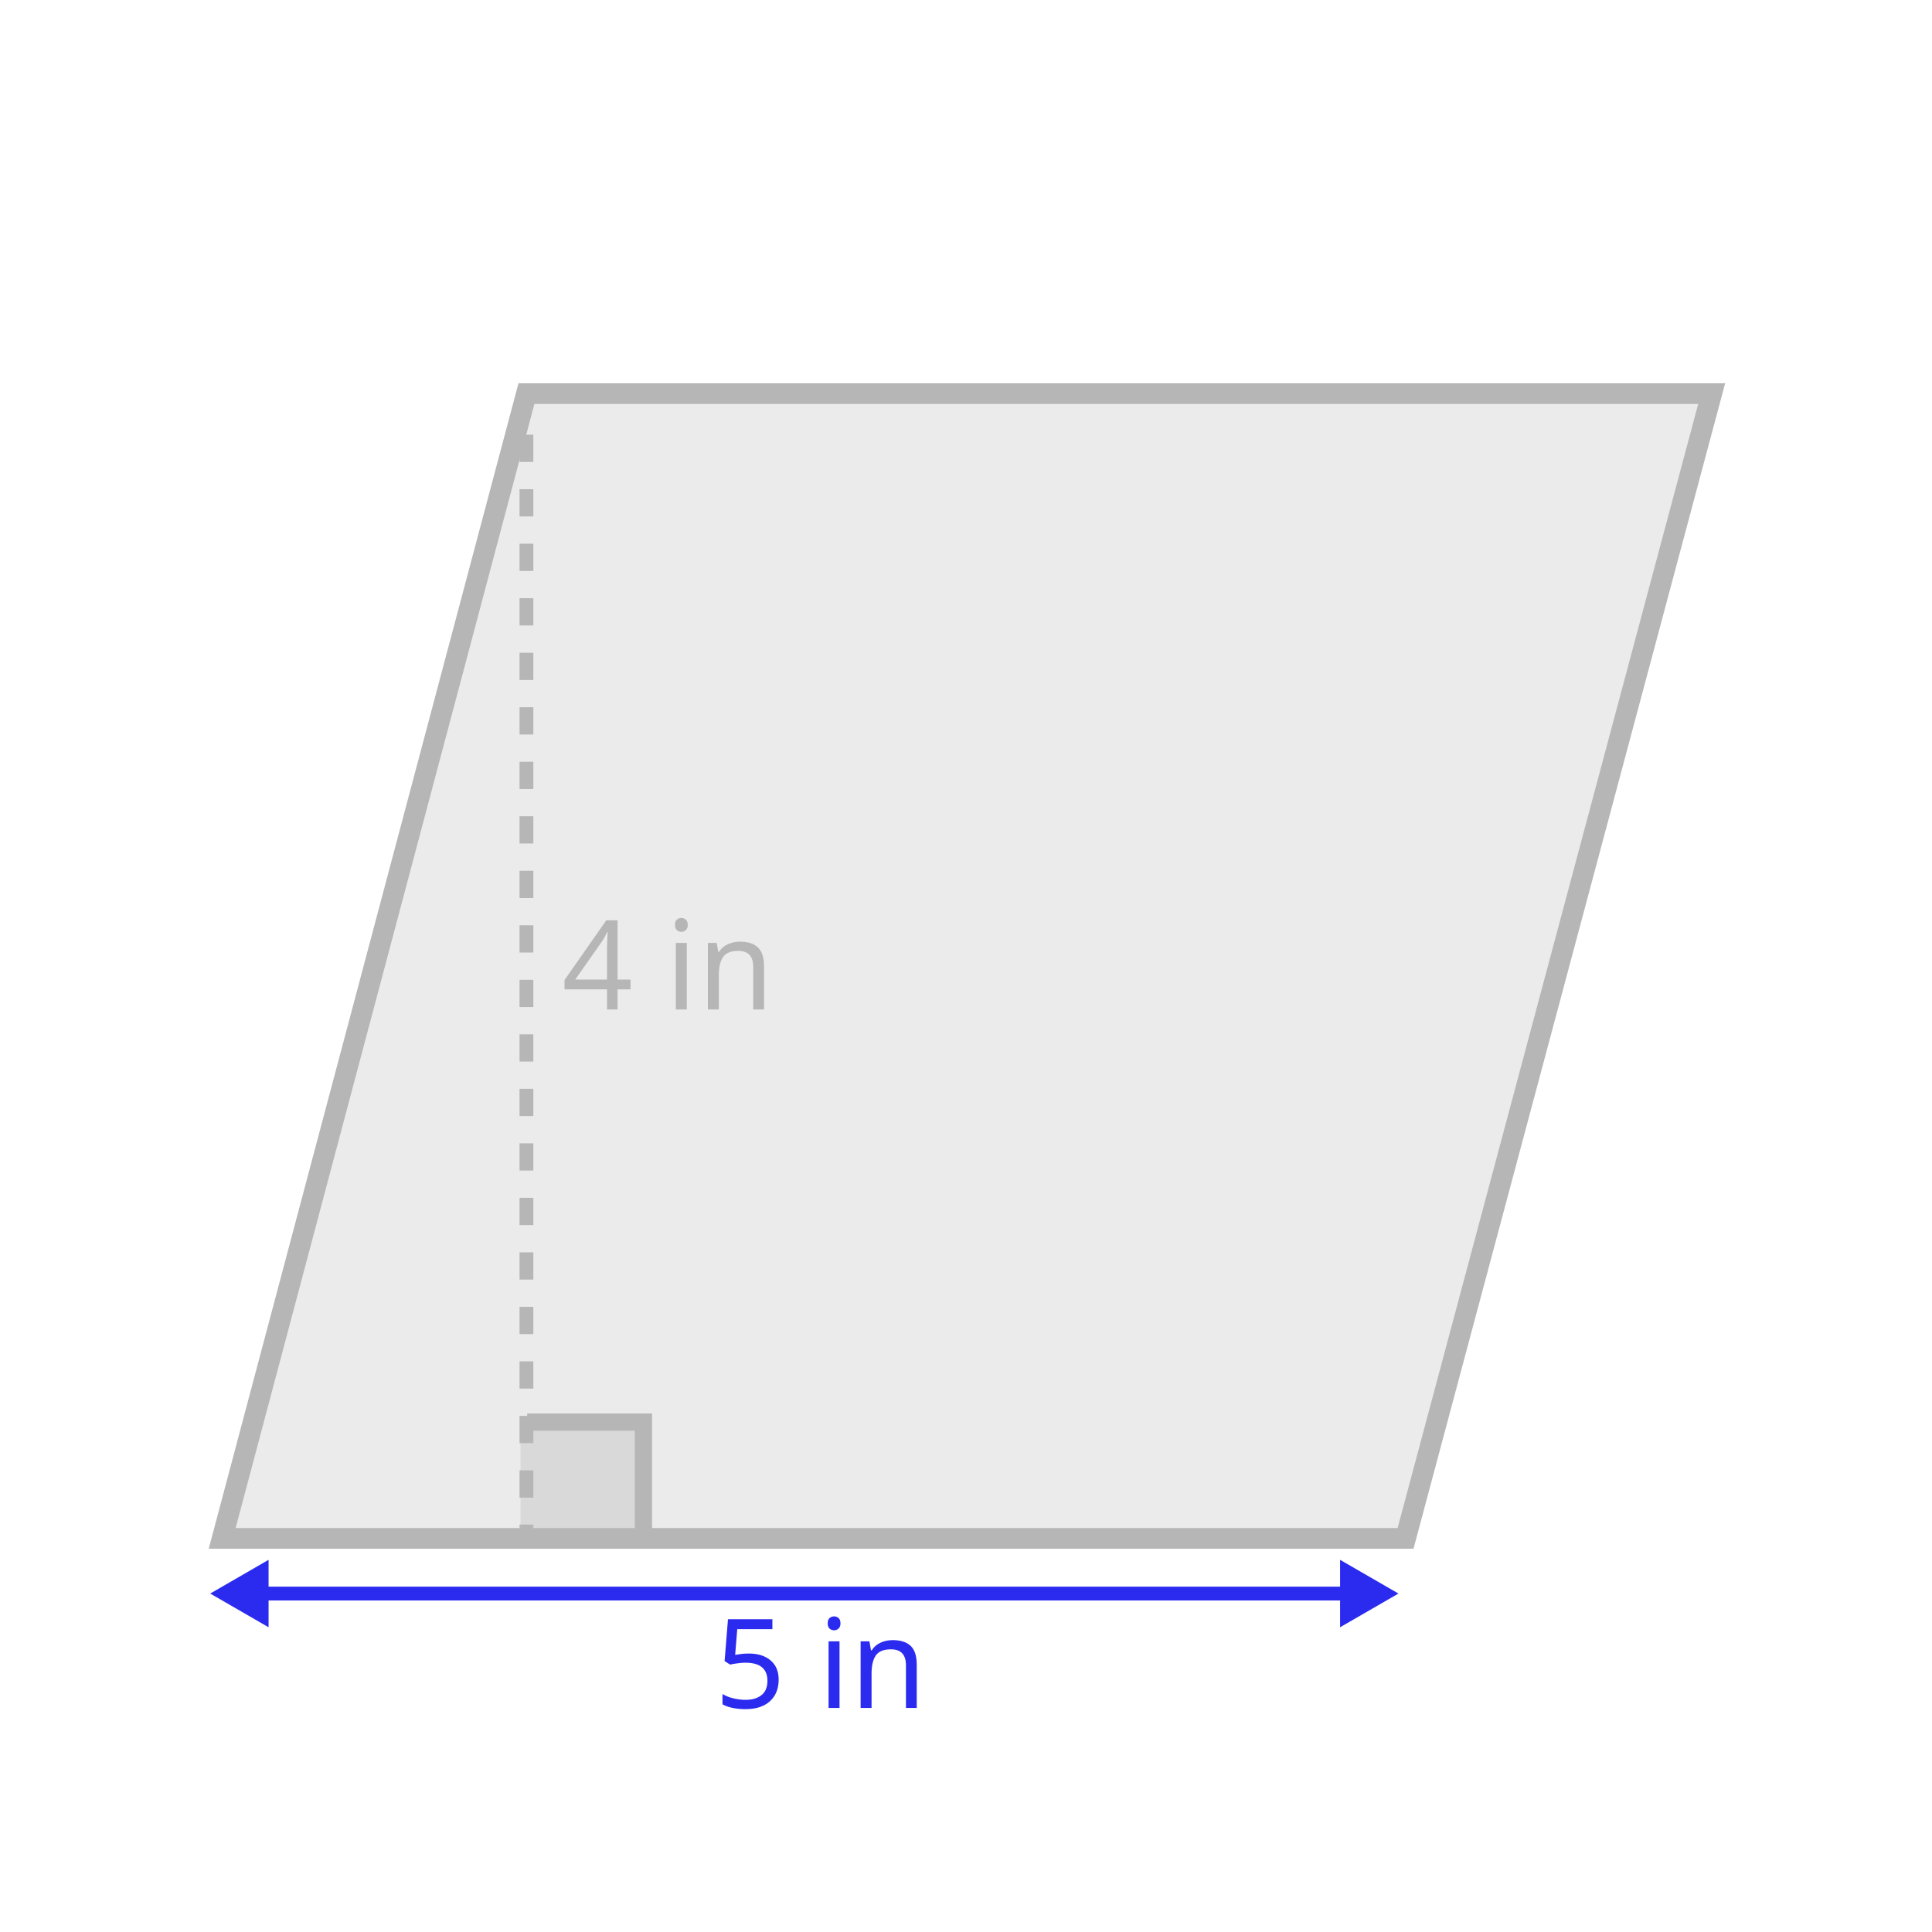
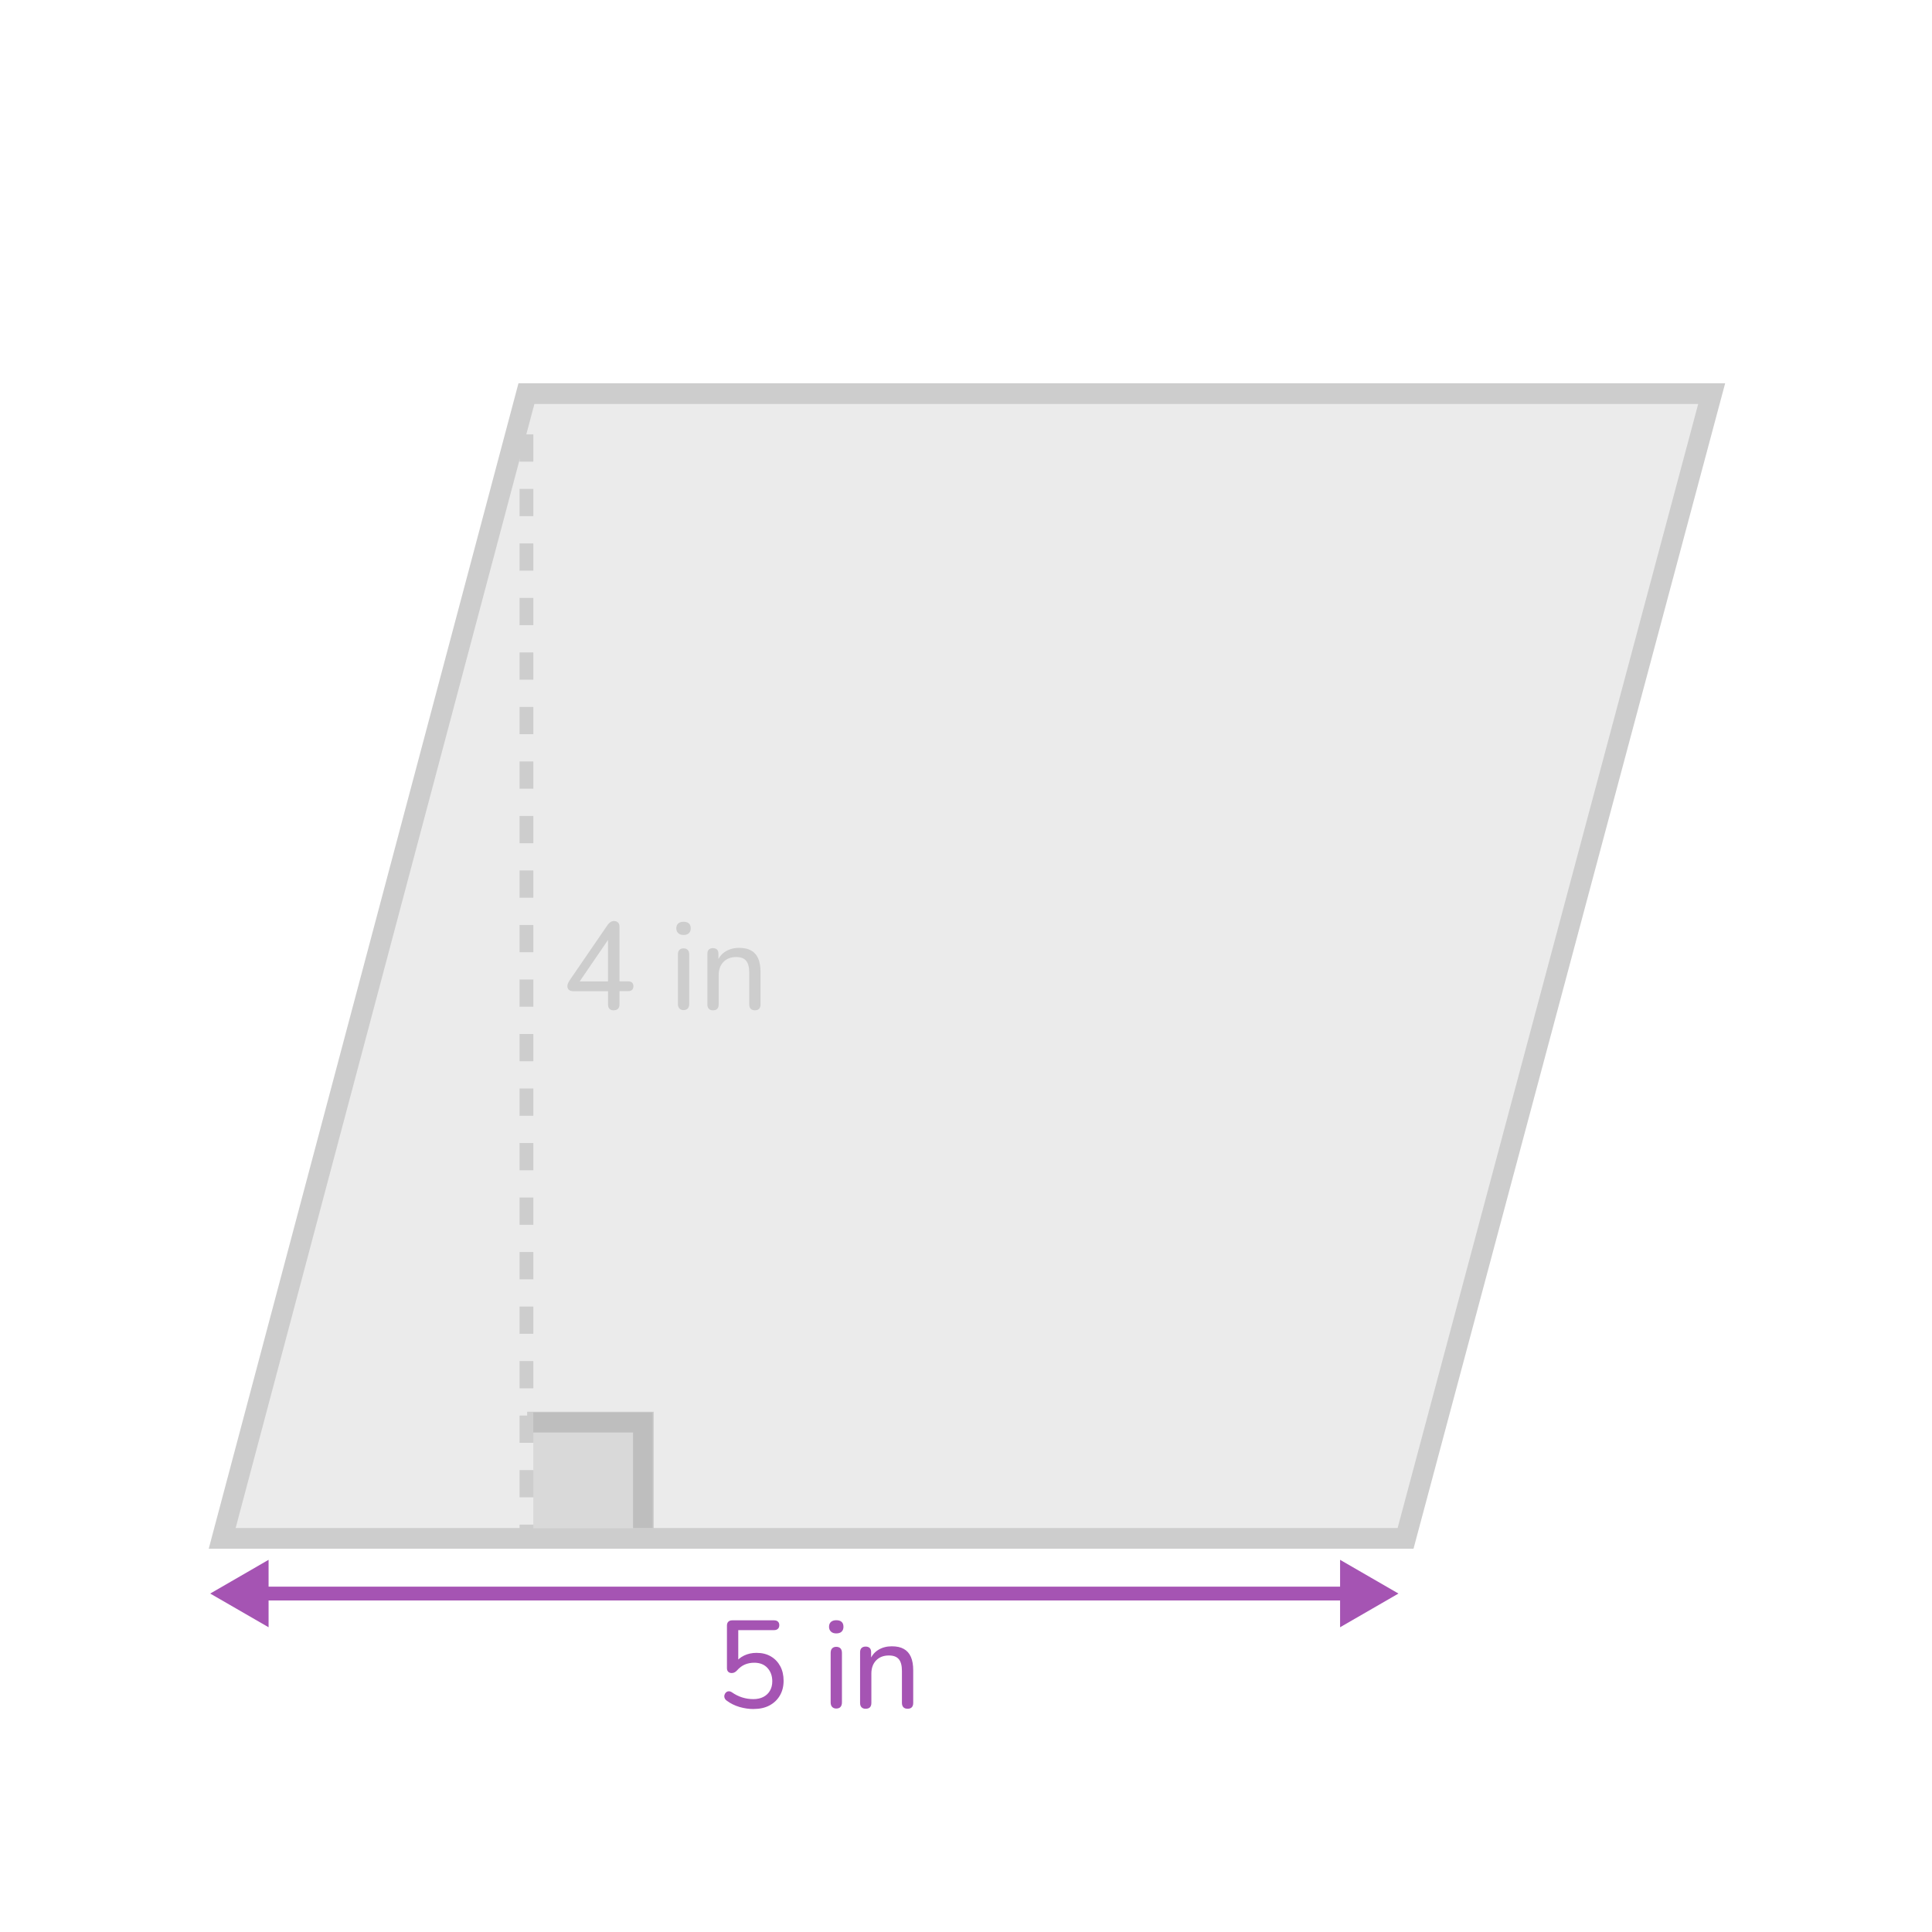
- <svg xmlns="http://www.w3.org/2000/svg" id="Design" viewBox="0 0 560 560">
+ <svg xmlns="http://www.w3.org/2000/svg" id="Design" width="560" height="560" viewBox="0 0 560 560">
  <defs>
    <style>
      .cls-1 {
+         stroke: #cdcdcd;
+         stroke-width: 6px;
+       }
+ 
+       .cls-1, .cls-2 {
+         fill: none;
+         stroke-miterlimit: 10;
+       }
+ 
+       .cls-3 {
+         fill: #a554b3;
+       }
+ 
+       .cls-2 {
+         stroke: #a554b3;
+         stroke-width: 4px;
+       }
+ 
+       .cls-4 {
        fill: #333;
        opacity: .1;
      }

-       .cls-2 {
-         stroke-width: 6px;
-       }
- 
-       .cls-2, .cls-3, .cls-4, .cls-5 {
-         stroke: #b7b6b6;
-       }
- 
-       .cls-2, .cls-3, .cls-4, .cls-5, .cls-6 {
-         fill: none;
-         stroke-miterlimit: 10;
-       }
- 
-       .cls-7, .cls-8 {
-         fill: #2b2bf0;
-       }
- 
-       .cls-3 {
-         stroke-dasharray: 0 0 7.9 7.9;
-       }
- 
-       .cls-3, .cls-5, .cls-6 {
-         stroke-width: 4px;
-       }
- 
-       .cls-9 {
-         fill: #b7b6b6;
-       }
- 
-       .cls-9, .cls-8 {
-         font-family: Nunito, sans-serif;
-         font-size: 36px;
-         font-weight: 500;
-       }
- 
-       .cls-4 {
-         stroke-width: 5px;
-       }
- 
-       .cls-6 {
-         stroke: #2b2bf0;
+       .cls-5 {
+         fill: #cdcdcd;
      }
    </style>
  </defs>
+   <polygon class="cls-4" points="407.41 445.91 64.4 445.91 152.59 114.09 496.14 114.09 407.41 445.91" />
  <g>
-     <line class="cls-6" x1="391.29" y1="461.9" x2="74.99" y2="461.9" />
-     <polygon class="cls-7" points="388.43 452.12 405.35 461.9 388.43 471.67 388.43 452.12" />
-     <polygon class="cls-7" points="77.85 452.12 60.93 461.9 77.85 471.67 77.85 452.12" />
+     <line class="cls-2" x1="391.29" y1="461.9" x2="74.99" y2="461.9" />
+     <polygon class="cls-3" points="388.43 452.12 405.35 461.9 388.43 471.67 388.43 452.12" />
+     <polygon class="cls-3" points="77.85 452.12 60.93 461.9 77.85 471.67 77.85 452.12" />
+   </g>
+   <g>
+     <path class="cls-3" d="M218.41,495.37c-1.34,0-2.69-.2-4.05-.59-1.36-.4-2.59-1-3.69-1.82-.31-.22-.52-.47-.63-.77-.11-.3-.13-.59-.05-.88,.07-.29,.22-.53,.43-.74,.22-.2,.47-.32,.77-.34,.3-.02,.62,.07,.95,.29,.96,.67,1.96,1.17,2.99,1.49,1.03,.32,2.11,.49,3.24,.49s2.1-.22,2.92-.65,1.45-1.03,1.89-1.8c.44-.77,.67-1.67,.67-2.7,0-1.58-.47-2.88-1.4-3.89s-2.21-1.51-3.82-1.51c-.98,0-1.89,.17-2.72,.52-.83,.35-1.6,.93-2.32,1.75-.17,.19-.38,.36-.63,.5s-.53,.22-.85,.22c-.46,0-.8-.13-1.04-.38-.24-.25-.36-.59-.36-1.03v-12.35c0-.48,.13-.85,.4-1.12,.26-.26,.64-.4,1.12-.4h12.13c.48,0,.85,.12,1.12,.36,.26,.24,.4,.59,.4,1.04s-.13,.81-.4,1.06c-.26,.25-.64,.38-1.12,.38h-10.37v9.61h-.94c.65-.96,1.52-1.7,2.61-2.23,1.09-.53,2.3-.79,3.62-.79,1.61,0,2.99,.34,4.16,1.03,1.16,.68,2.07,1.63,2.72,2.84s.97,2.62,.97,4.23-.35,2.99-1.06,4.23c-.71,1.24-1.71,2.2-3.01,2.9s-2.84,1.04-4.64,1.04Z" />
+     <path class="cls-3" d="M242.39,473.45c-.65,0-1.16-.17-1.53-.52-.37-.35-.56-.81-.56-1.39,0-.62,.19-1.1,.56-1.42,.37-.32,.88-.49,1.53-.49,.7,0,1.22,.16,1.57,.49,.35,.32,.52,.8,.52,1.42,0,.58-.17,1.04-.52,1.39-.35,.35-.87,.52-1.57,.52Zm0,21.78c-.5,0-.9-.16-1.19-.47s-.43-.74-.43-1.3v-14.36c0-.58,.14-1.01,.43-1.31s.68-.45,1.19-.45,.94,.15,1.22,.45c.29,.3,.43,.74,.43,1.31v14.36c0,.55-.14,.98-.41,1.3-.28,.31-.69,.47-1.24,.47Z" />
+     <path class="cls-3" d="M250.92,495.3c-.5,0-.9-.14-1.19-.43s-.43-.71-.43-1.26v-14.69c0-.55,.14-.97,.43-1.24,.29-.28,.68-.41,1.19-.41s.89,.14,1.17,.41c.28,.28,.41,.69,.41,1.24v2.95l-.4-.54c.5-1.37,1.33-2.4,2.47-3.1,1.14-.7,2.44-1.04,3.91-1.04s2.58,.25,3.49,.76,1.6,1.27,2.05,2.3c.46,1.03,.68,2.34,.68,3.92v9.43c0,.55-.14,.97-.41,1.26-.28,.29-.68,.43-1.21,.43s-.94-.14-1.22-.43-.43-.71-.43-1.26v-9.25c0-1.56-.3-2.7-.9-3.42-.6-.72-1.56-1.08-2.88-1.08-1.54,0-2.77,.47-3.69,1.42-.92,.95-1.39,2.23-1.39,3.83v8.5c0,1.13-.55,1.69-1.66,1.69Z" />
+   </g>
+   <polyline class="cls-1" points="152.8 412.21 186.5 412.21 186.5 445.91" />
+   <g>
+     <rect class="cls-5" x="150.59" y="114.09" width="4" height="4" />
+     <path class="cls-5" d="M154.59,434.01h-4v-7.9h4v7.9Zm0-15.8h-4v-7.9h4v7.9Zm0-15.8h-4v-7.9h4v7.9Zm0-15.8h-4v-7.9h4v7.9Zm0-15.8h-4v-7.9h4v7.9Zm0-15.8h-4v-7.9h4v7.9Zm0-15.8h-4v-7.9h4v7.9Zm0-15.8h-4v-7.9h4v7.9Zm0-15.8h-4v-7.9h4v7.9Zm0-15.8h-4v-7.9h4v7.9Zm0-15.8h-4v-7.9h4v7.9Zm0-15.8h-4v-7.9h4v7.9Zm0-15.8h-4v-7.9h4v7.9Zm0-15.8h-4v-7.9h4v7.9Zm0-15.8h-4v-7.9h4v7.9Zm0-15.8h-4v-7.9h4v7.9Zm0-15.8h-4v-7.9h4v7.9Zm0-15.8h-4v-7.9h4v7.9Zm0-15.8h-4v-7.9h4v7.9Zm0-15.8h-4v-7.9h4v7.9Z" />
+     <rect class="cls-5" x="150.59" y="441.91" width="4" height="4" />
  </g>
  <polygon class="cls-1" points="407.41 445.91 64.4 445.91 152.59 114.09 496.14 114.09 407.41 445.91" />
-   <text class="cls-8" transform="translate(207.15 495.05)">
-     <tspan x="0" y="0">5 in</tspan>
-   </text>
-   <polyline class="cls-1" points="186.5 445.91 186.5 412.21 150.88 412.21 150.88 445.91" />
-   <polyline class="cls-4" points="152.8 412.21 186.5 412.21 186.5 445.91" />
  <g>
-     <line class="cls-5" x1="152.59" y1="114.09" x2="152.59" y2="118.09" />
-     <line class="cls-3" x1="152.59" y1="125.99" x2="152.59" y2="437.96" />
-     <line class="cls-5" x1="152.59" y1="441.91" x2="152.59" y2="445.91" />
+     <path class="cls-5" d="M177.89,292.85c-.53,0-.94-.14-1.22-.43s-.43-.71-.43-1.26v-3.85h-10.01c-.53,0-.95-.12-1.28-.36-.32-.24-.49-.61-.49-1.12,0-.29,.07-.59,.22-.9,.14-.31,.4-.73,.76-1.26l10.69-15.59c.26-.36,.55-.64,.85-.83,.3-.19,.64-.29,1.03-.29,.43,0,.8,.14,1.1,.41,.3,.28,.45,.7,.45,1.28v15.8h2.45c.53,0,.92,.12,1.19,.36,.26,.24,.4,.59,.4,1.04,0,.48-.13,.84-.4,1.08-.26,.24-.66,.36-1.19,.36h-2.45v3.85c0,.55-.14,.97-.43,1.26-.29,.29-.7,.43-1.22,.43Zm-1.66-8.39v-13.32h.9l-9.72,14.22v-.9h8.82Z" />
+     <path class="cls-5" d="M198.12,271c-.65,0-1.16-.17-1.53-.52-.37-.35-.56-.81-.56-1.39,0-.62,.19-1.1,.56-1.42,.37-.32,.88-.49,1.53-.49,.7,0,1.22,.16,1.57,.49,.35,.32,.52,.8,.52,1.42,0,.58-.17,1.04-.52,1.39-.35,.35-.87,.52-1.57,.52Zm0,21.78c-.5,0-.9-.16-1.19-.47s-.43-.74-.43-1.3v-14.36c0-.58,.14-1.01,.43-1.31s.68-.45,1.19-.45,.94,.15,1.22,.45c.29,.3,.43,.74,.43,1.31v14.36c0,.55-.14,.98-.41,1.3-.28,.31-.69,.47-1.24,.47Z" />
+     <path class="cls-5" d="M206.66,292.85c-.5,0-.9-.14-1.19-.43s-.43-.71-.43-1.26v-14.69c0-.55,.14-.97,.43-1.24,.29-.28,.68-.41,1.19-.41s.89,.14,1.17,.41c.28,.28,.41,.69,.41,1.24v2.95l-.4-.54c.5-1.37,1.33-2.4,2.47-3.1,1.14-.7,2.44-1.04,3.91-1.04s2.58,.25,3.49,.76,1.6,1.27,2.05,2.3c.46,1.03,.68,2.34,.68,3.92v9.43c0,.55-.14,.97-.41,1.26-.28,.29-.68,.43-1.21,.43s-.94-.14-1.22-.43-.43-.71-.43-1.26v-9.25c0-1.56-.3-2.7-.9-3.42-.6-.72-1.56-1.08-2.88-1.08-1.54,0-2.77,.47-3.69,1.42-.92,.95-1.39,2.23-1.39,3.83v8.5c0,1.13-.55,1.69-1.66,1.69Z" />
  </g>
-   <polygon class="cls-2" points="407.41 445.91 64.4 445.91 152.59 114.09 496.14 114.09 407.41 445.91" />
-   <text class="cls-9" transform="translate(162.88 292.6)">
-     <tspan x="0" y="0">4 in</tspan>
-   </text>
+   <polyline class="cls-4" points="189.18 442.86 189.18 409.41 154.59 409.41 154.59 442.86" />
</svg>
